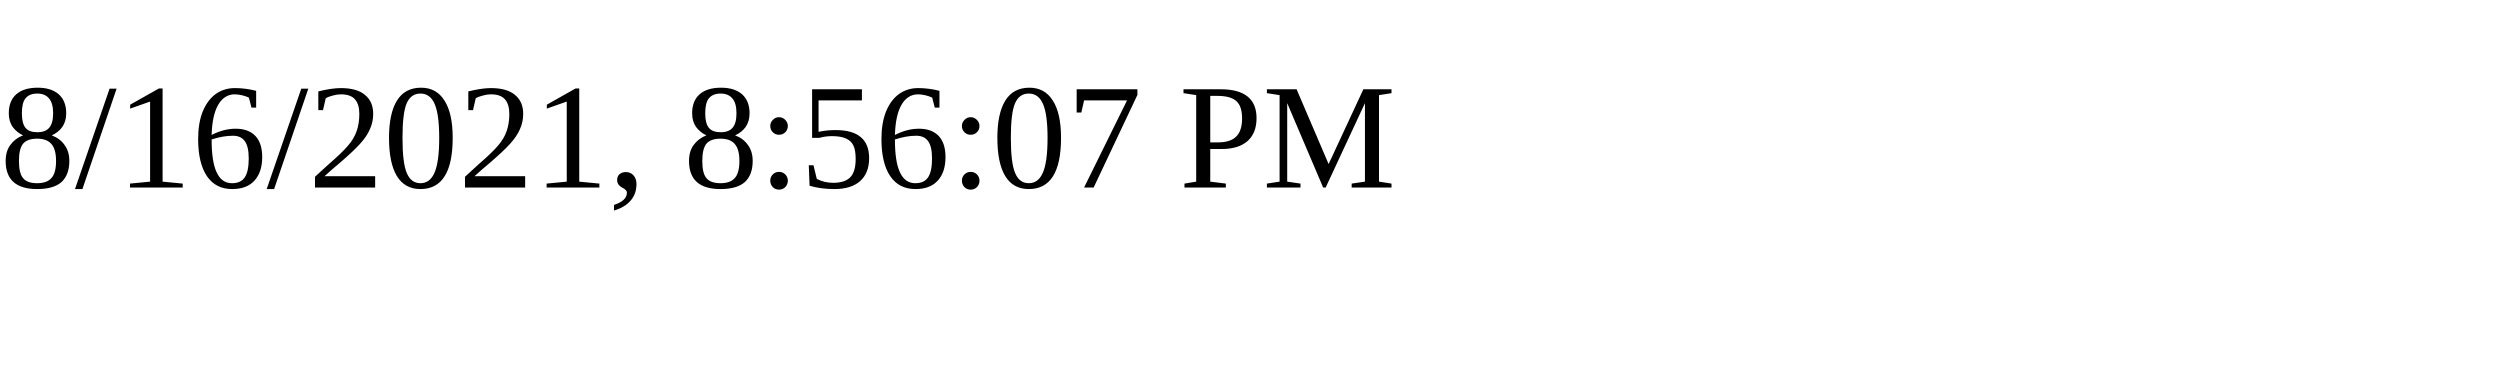
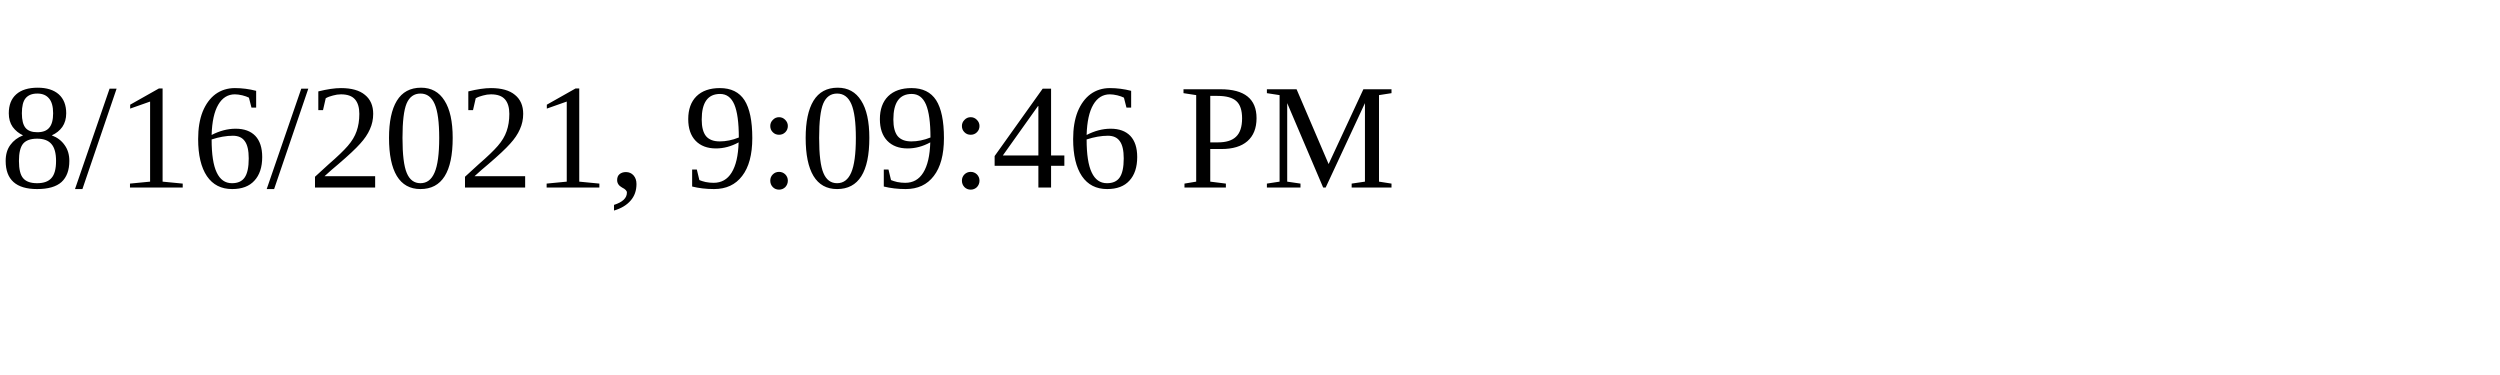
<svg xmlns="http://www.w3.org/2000/svg" height="30" width="200">
-   <text x="0" y="15">8/16/2021, 8:56:07 PM</text>
+   <text x="0" y="15">8/16/2021, 9:09:46 PM</text>
</svg>
